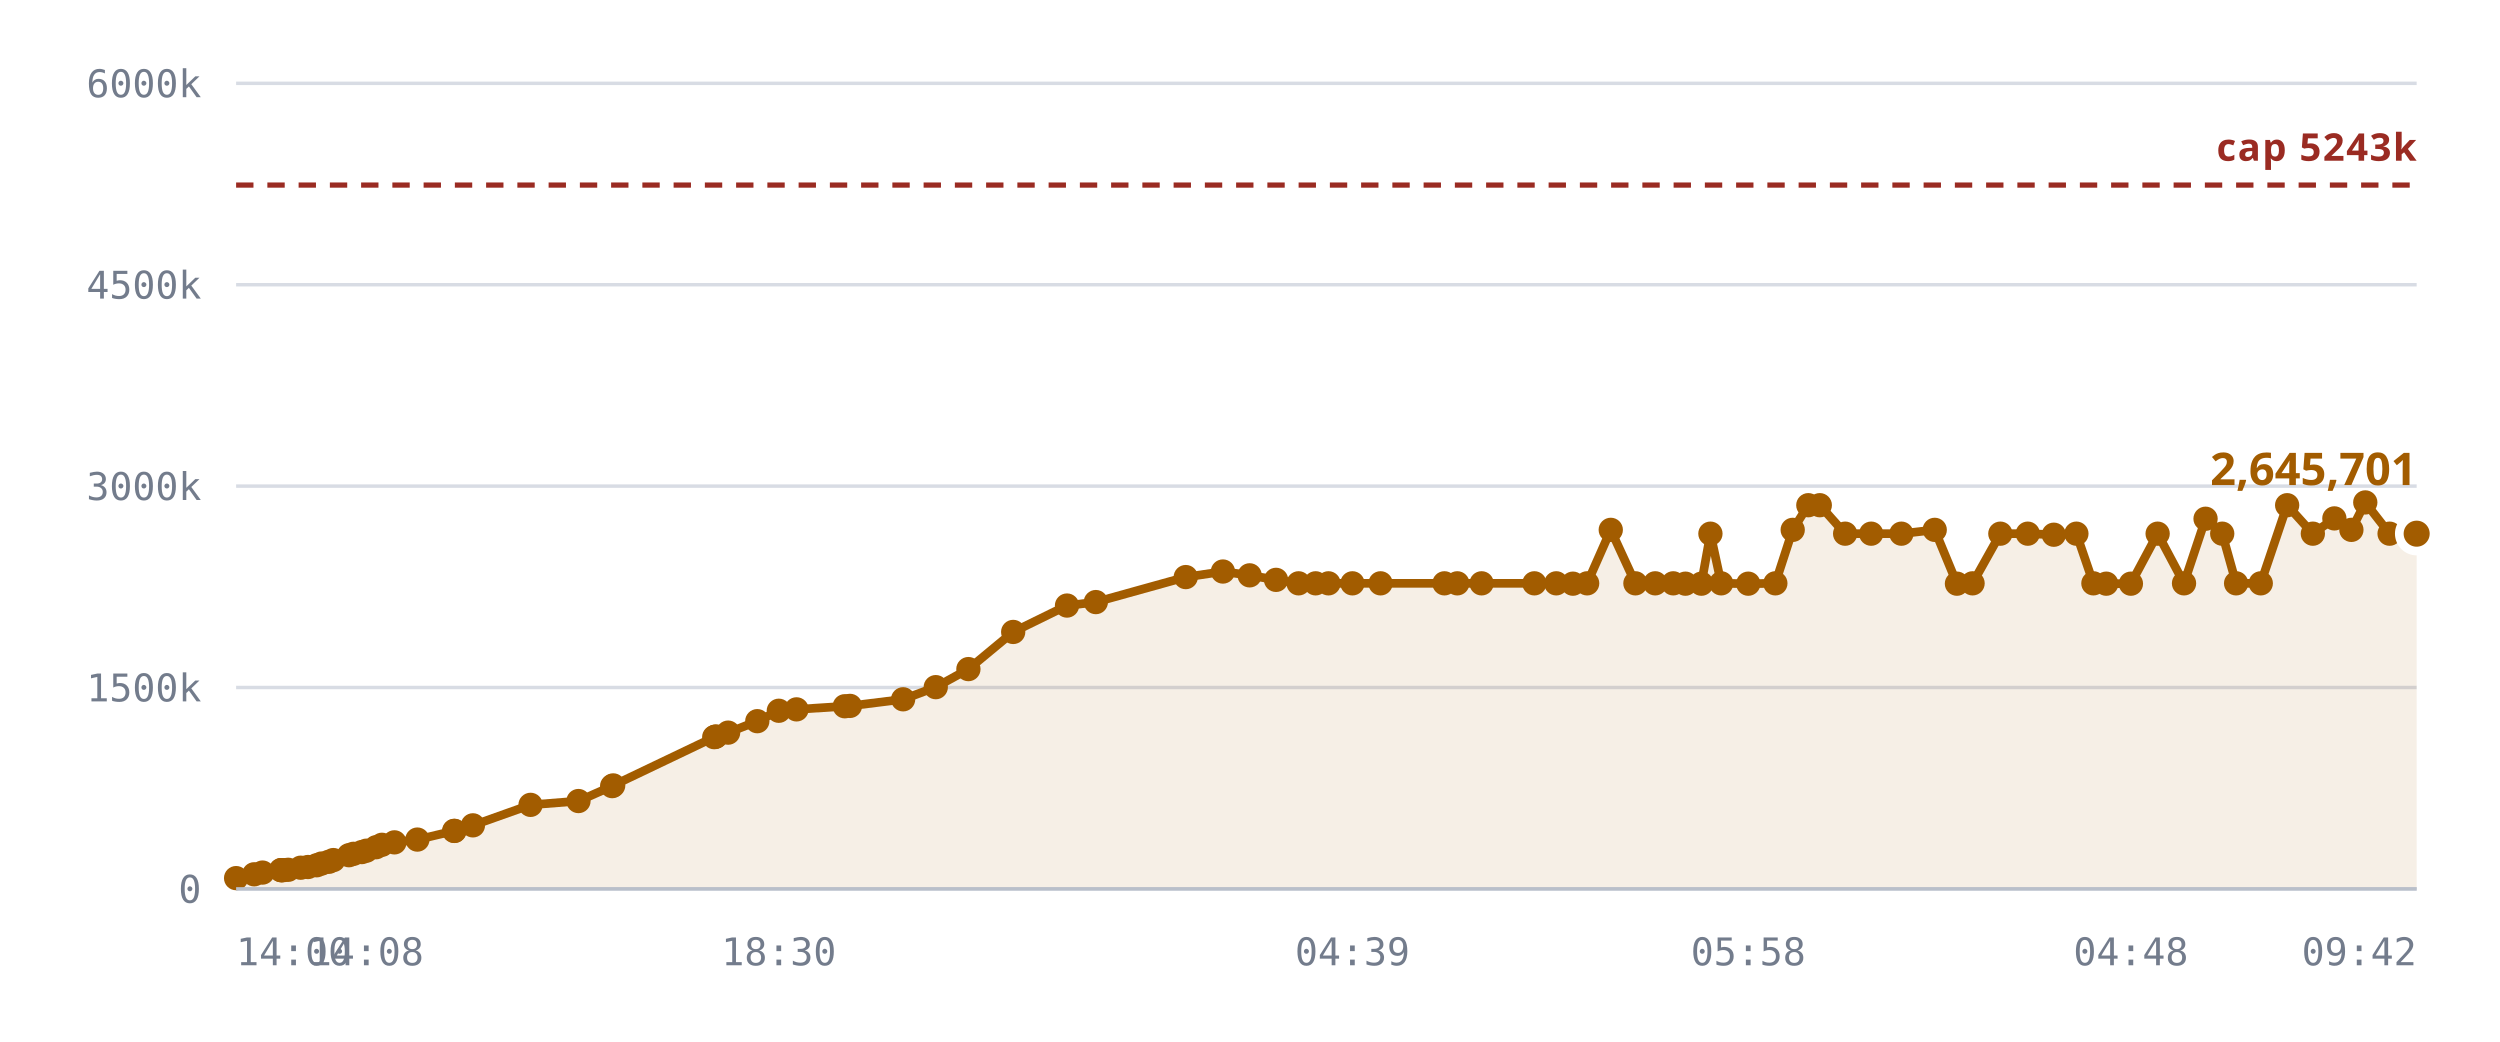
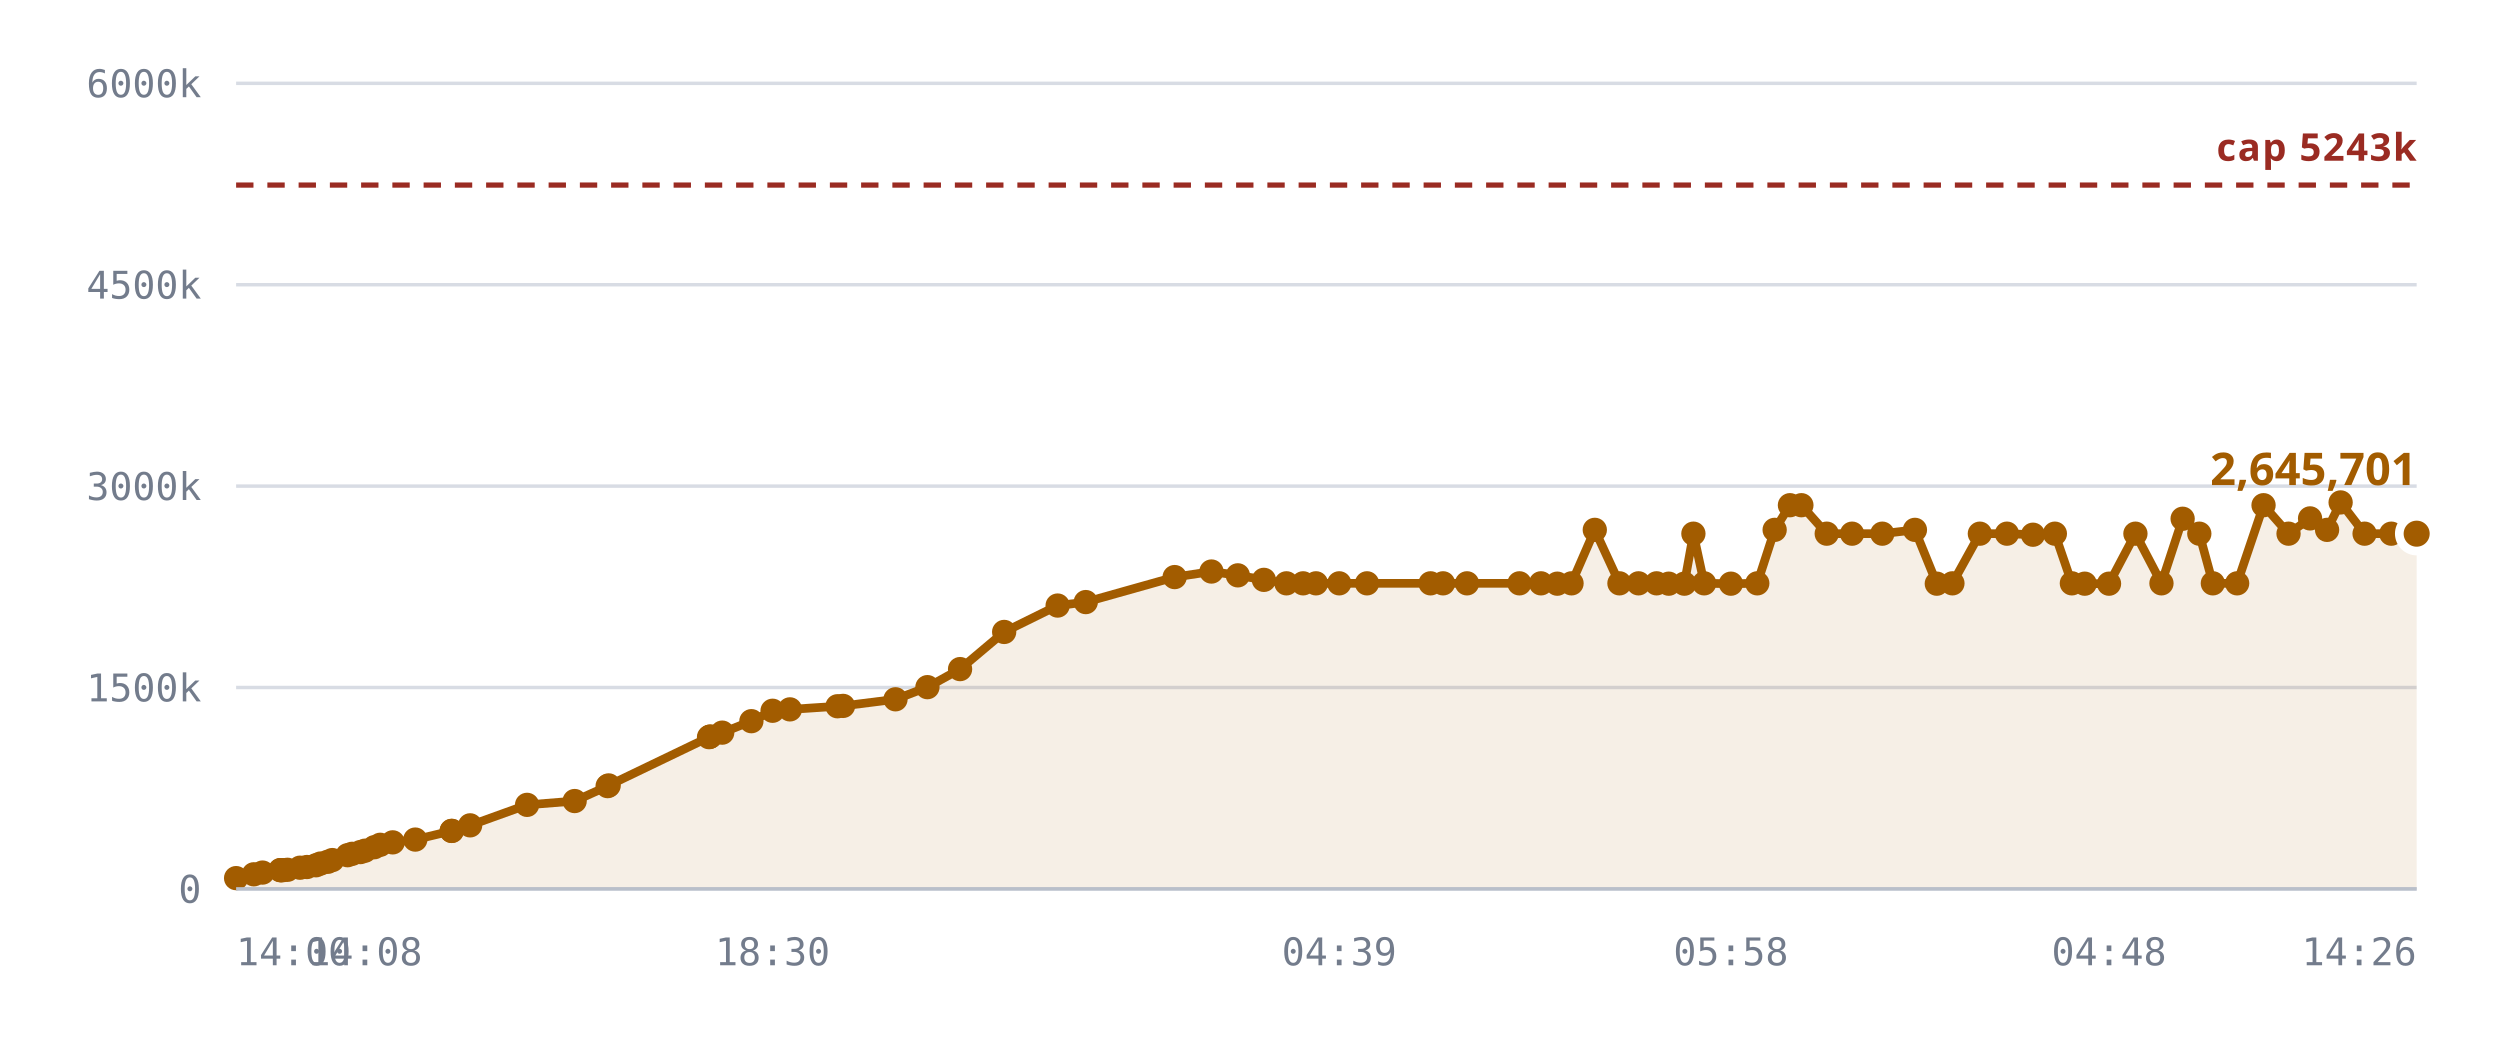
<svg xmlns="http://www.w3.org/2000/svg" viewBox="0 0 720 300" role="img" aria-label="Notes stored against the 5,242,880 cap">
  <style>
    .grid      { stroke: var(--chart-grid, #d8dce4); stroke-width: 1; }
    .cap       { stroke: var(--chart-cap, #9a2b22); stroke-width: 1.5; stroke-dasharray: 5 4; }
    .cap-label { fill: var(--chart-cap, #9a2b22); font: 600 11px Archivo, system-ui, sans-serif; letter-spacing: .04em; }
    .tick      { fill: var(--chart-muted, #737c8c); font: 500 11px "IBM Plex Mono", ui-monospace, monospace; }
    .tick-y    { text-anchor: end; }
    .tick-x    { text-anchor: middle; }
    .series    { fill: none; stroke: var(--chart-line, #a25c00); stroke-width: 2.5; stroke-linejoin: round; stroke-linecap: round; }
    .fill      { fill: var(--chart-fill, rgba(162,92,0,.10)); stroke: none; }
    .dot       { fill: var(--chart-line, #a25c00); }
    .dot-last  { stroke: var(--chart-bg, #fff); stroke-width: 2.5; }
    .end-label { fill: var(--chart-line, #a25c00); font: 700 13px Archivo, system-ui, sans-serif; }
    .axis      { stroke: var(--chart-axis, #b9bfca); stroke-width: 1; }
  </style>
  <line x1="68" y1="256.0" x2="696" y2="256.0" class="grid" />
  <text x="58" y="260.0" class="tick tick-y">0</text>
  <line x1="68" y1="198.0" x2="696" y2="198.0" class="grid" />
  <text x="58" y="202.0" class="tick tick-y">1500k</text>
  <line x1="68" y1="140.0" x2="696" y2="140.0" class="grid" />
  <text x="58" y="144.0" class="tick tick-y">3000k</text>
  <line x1="68" y1="82.0" x2="696" y2="82.0" class="grid" />
  <text x="58" y="86.0" class="tick tick-y">4500k</text>
  <line x1="68" y1="24.0" x2="696" y2="24.0" class="grid" />
  <text x="58" y="28.0" class="tick tick-y">6000k</text>
-   <path d="M68.0,252.9 L73.2,251.8 L75.6,251.3 L80.9,250.6 L81.1,250.6 L81.1,250.6 L81.6,250.6 L83.0,250.5 L86.6,249.9 L88.7,249.7 L91.2,249.2 L92.6,248.7 L94.7,248.2 L96.0,247.7 L100.5,246.3 L101.8,245.9 L104.2,245.4 L105.5,245.0 L108.3,244.0 L110.0,243.3 L113.6,242.6 L120.2,241.8 L130.8,239.3 L130.9,239.3 L136.2,237.7 L152.8,231.8 L166.6,230.7 L176.3,226.4 L176.6,226.2 L205.7,212.3 L206.0,212.2 L206.2,212.1 L209.7,211.0 L218.1,207.7 L224.3,204.7 L229.4,204.3 L243.3,203.4 L244.8,203.3 L260.1,201.4 L269.5,197.9 L278.9,192.7 L291.8,182.0 L307.3,174.4 L315.6,173.4 L341.5,166.2 L352.2,164.6 L359.9,165.7 L367.5,167.0 L374.0,168.0 L378.9,168.0 L382.6,168.0 L389.5,168.0 L397.6,168.0 L416.0,168.0 L419.7,168.0 L426.7,168.0 L441.9,168.0 L448.2,168.0 L453.0,168.1 L457.1,168.0 L463.9,152.6 L471.0,168.0 L476.7,168.0 L481.9,168.0 L485.4,168.1 L490.0,168.1 L492.6,153.7 L495.7,168.0 L503.5,168.1 L511.3,168.0 L516.3,152.6 L520.8,145.5 L524.1,145.5 L531.4,153.7 L538.9,153.7 L547.6,153.7 L557.2,152.6 L563.6,168.1 L568.1,168.0 L576.1,153.7 L584.0,153.7 L591.5,154.0 L598.0,153.7 L602.9,168.0 L606.6,168.1 L613.7,168.1 L621.4,153.7 L629.0,168.0 L635.2,149.4 L640.0,153.7 L644.0,168.0 L651.1,168.0 L658.7,145.5 L666.1,153.7 L672.3,149.3 L677.2,152.6 L681.2,144.7 L688.2,153.7 L696.0,153.7 L696.0,256.0 L68.0,256.0 Z" class="fill" />
+   <path d="M68.0,252.9 L73.1,251.8 L75.6,251.3 L80.7,250.6 L80.9,250.6 L81.0,250.6 L81.5,250.6 L82.8,250.5 L86.4,249.9 L88.4,249.7 L91.0,249.2 L92.3,248.7 L94.4,248.2 L95.7,247.7 L100.1,246.3 L101.4,245.9 L103.8,245.4 L105.1,245.0 L107.8,244.0 L109.5,243.3 L113.1,242.6 L119.6,241.8 L130.1,239.3 L130.1,239.3 L135.4,237.7 L151.8,231.8 L165.5,230.7 L175.0,226.4 L175.3,226.2 L204.2,212.3 L204.4,212.2 L204.6,212.1 L208.0,211.0 L216.4,207.7 L222.5,204.7 L227.5,204.3 L241.2,203.4 L242.8,203.3 L257.9,201.4 L267.1,197.9 L276.5,192.7 L289.2,182.0 L304.6,174.4 L312.7,173.4 L338.3,166.2 L348.9,164.6 L356.5,165.7 L364.0,167.0 L370.5,168.0 L375.3,168.0 L379.0,168.0 L385.7,168.0 L393.7,168.0 L412.0,168.0 L415.6,168.0 L422.5,168.0 L437.6,168.0 L443.8,168.0 L448.5,168.1 L452.6,168.0 L459.3,152.6 L466.4,168.0 L471.9,168.0 L477.1,168.0 L480.6,168.1 L485.1,168.1 L487.7,153.7 L490.8,168.0 L498.5,168.1 L506.1,168.0 L511.1,152.6 L515.5,145.5 L518.8,145.5 L526.1,153.7 L533.4,153.7 L542.1,153.7 L551.5,152.6 L557.8,168.1 L562.3,168.0 L570.2,153.7 L578.0,153.7 L585.5,154.0 L591.8,153.7 L596.7,168.0 L600.4,168.1 L607.4,168.1 L615.0,153.7 L622.5,168.0 L628.6,149.4 L633.4,153.7 L637.3,168.0 L644.3,168.0 L651.9,145.5 L659.1,153.7 L665.3,149.3 L670.2,152.6 L674.1,144.7 L681.0,153.7 L688.7,153.7 L696.0,153.7 L696.0,256.0 L68.0,256.0 Z" class="fill" />
  <line x1="68" y1="53.3" x2="696" y2="53.3" class="cap" />
  <text x="696" y="46.3" class="cap-label" text-anchor="end">cap 5243k</text>
-   <path d="M68.0,252.9 L73.2,251.8 L75.6,251.3 L80.9,250.6 L81.1,250.6 L81.1,250.6 L81.6,250.6 L83.0,250.5 L86.6,249.9 L88.7,249.7 L91.2,249.2 L92.6,248.7 L94.7,248.2 L96.0,247.7 L100.5,246.3 L101.8,245.9 L104.2,245.4 L105.5,245.0 L108.3,244.0 L110.0,243.3 L113.6,242.6 L120.2,241.8 L130.8,239.3 L130.9,239.3 L136.2,237.7 L152.8,231.8 L166.6,230.7 L176.3,226.4 L176.6,226.2 L205.7,212.3 L206.0,212.2 L206.2,212.1 L209.7,211.0 L218.1,207.7 L224.3,204.7 L229.4,204.3 L243.3,203.4 L244.8,203.3 L260.1,201.4 L269.5,197.9 L278.9,192.7 L291.8,182.0 L307.3,174.4 L315.6,173.4 L341.5,166.2 L352.2,164.6 L359.9,165.7 L367.5,167.0 L374.0,168.0 L378.9,168.0 L382.6,168.0 L389.5,168.0 L397.6,168.0 L416.0,168.0 L419.7,168.0 L426.7,168.0 L441.9,168.0 L448.2,168.0 L453.0,168.1 L457.1,168.0 L463.9,152.6 L471.0,168.0 L476.7,168.0 L481.9,168.0 L485.4,168.1 L490.0,168.1 L492.6,153.7 L495.7,168.0 L503.5,168.1 L511.3,168.0 L516.3,152.6 L520.8,145.5 L524.1,145.5 L531.4,153.7 L538.9,153.7 L547.6,153.7 L557.2,152.6 L563.6,168.1 L568.1,168.0 L576.1,153.7 L584.0,153.7 L591.5,154.0 L598.0,153.7 L602.9,168.0 L606.6,168.1 L613.7,168.1 L621.4,153.7 L629.0,168.0 L635.2,149.4 L640.0,153.7 L644.0,168.0 L651.1,168.0 L658.7,145.5 L666.1,153.7 L672.3,149.3 L677.2,152.6 L681.2,144.7 L688.2,153.7 L696.0,153.7" class="series" />
+   <path d="M68.0,252.9 L73.1,251.8 L75.6,251.3 L80.7,250.6 L80.9,250.6 L81.0,250.6 L81.5,250.6 L82.8,250.5 L86.4,249.9 L88.4,249.7 L91.0,249.2 L92.3,248.7 L94.4,248.2 L95.7,247.7 L100.1,246.3 L101.4,245.9 L103.8,245.4 L105.1,245.0 L107.8,244.0 L109.5,243.3 L113.1,242.6 L119.6,241.8 L130.1,239.3 L130.1,239.3 L135.4,237.7 L151.8,231.8 L165.5,230.7 L175.0,226.4 L175.3,226.2 L204.2,212.3 L204.4,212.2 L204.6,212.1 L208.0,211.0 L216.4,207.7 L222.5,204.7 L227.5,204.3 L241.2,203.4 L242.8,203.3 L257.9,201.4 L267.1,197.9 L276.5,192.7 L289.2,182.0 L304.6,174.4 L312.7,173.4 L338.3,166.2 L348.9,164.6 L356.5,165.7 L364.0,167.0 L370.5,168.0 L375.3,168.0 L379.0,168.0 L385.7,168.0 L393.7,168.0 L412.0,168.0 L415.6,168.0 L422.5,168.0 L437.6,168.0 L443.8,168.0 L448.5,168.1 L452.6,168.0 L459.3,152.6 L466.4,168.0 L471.9,168.0 L477.1,168.0 L480.6,168.1 L485.1,168.1 L487.7,153.7 L490.8,168.0 L498.5,168.1 L506.1,168.0 L511.1,152.6 L515.5,145.5 L518.8,145.5 L526.1,153.7 L533.4,153.7 L542.1,153.7 L551.5,152.6 L557.8,168.1 L562.3,168.0 L570.2,153.7 L578.0,153.7 L585.5,154.0 L591.8,153.7 L596.7,168.0 L600.4,168.1 L607.4,168.1 L615.0,153.7 L622.5,168.0 L628.6,149.4 L633.4,153.7 L637.3,168.0 L644.3,168.0 L651.9,145.5 L659.1,153.7 L665.3,149.3 L670.2,152.6 L674.1,144.7 L681.0,153.7 L688.7,153.7 L696.0,153.7" class="series" />
  <circle cx="68.0" cy="252.9" r="3.5" class="dot" />
-   <circle cx="73.2" cy="251.8" r="3.5" class="dot" />
+   <circle cx="73.1" cy="251.8" r="3.5" class="dot" />
  <circle cx="75.6" cy="251.3" r="3.5" class="dot" />
+   <circle cx="80.7" cy="250.6" r="3.5" class="dot" />
  <circle cx="80.9" cy="250.6" r="3.5" class="dot" />
-   <circle cx="81.1" cy="250.6" r="3.5" class="dot" />
-   <circle cx="81.1" cy="250.6" r="3.5" class="dot" />
-   <circle cx="81.6" cy="250.6" r="3.5" class="dot" />
-   <circle cx="83.0" cy="250.5" r="3.5" class="dot" />
-   <circle cx="86.6" cy="249.9" r="3.5" class="dot" />
-   <circle cx="88.7" cy="249.7" r="3.5" class="dot" />
-   <circle cx="91.2" cy="249.2" r="3.5" class="dot" />
-   <circle cx="92.6" cy="248.7" r="3.5" class="dot" />
-   <circle cx="94.7" cy="248.2" r="3.5" class="dot" />
-   <circle cx="96.0" cy="247.7" r="3.5" class="dot" />
-   <circle cx="100.5" cy="246.3" r="3.5" class="dot" />
-   <circle cx="101.8" cy="245.9" r="3.5" class="dot" />
-   <circle cx="104.2" cy="245.4" r="3.5" class="dot" />
-   <circle cx="105.5" cy="245.0" r="3.5" class="dot" />
-   <circle cx="108.3" cy="244.0" r="3.5" class="dot" />
-   <circle cx="110.0" cy="243.3" r="3.5" class="dot" />
-   <circle cx="113.6" cy="242.6" r="3.5" class="dot" />
-   <circle cx="120.2" cy="241.8" r="3.5" class="dot" />
-   <circle cx="130.8" cy="239.3" r="3.5" class="dot" />
-   <circle cx="130.9" cy="239.3" r="3.5" class="dot" />
-   <circle cx="136.2" cy="237.7" r="3.5" class="dot" />
-   <circle cx="152.8" cy="231.8" r="3.5" class="dot" />
-   <circle cx="166.6" cy="230.7" r="3.5" class="dot" />
-   <circle cx="176.3" cy="226.4" r="3.5" class="dot" />
-   <circle cx="176.6" cy="226.2" r="3.5" class="dot" />
-   <circle cx="205.7" cy="212.3" r="3.5" class="dot" />
-   <circle cx="206.0" cy="212.2" r="3.5" class="dot" />
-   <circle cx="206.2" cy="212.1" r="3.5" class="dot" />
-   <circle cx="209.7" cy="211.0" r="3.5" class="dot" />
-   <circle cx="218.1" cy="207.7" r="3.5" class="dot" />
-   <circle cx="224.3" cy="204.7" r="3.5" class="dot" />
-   <circle cx="229.4" cy="204.3" r="3.5" class="dot" />
-   <circle cx="243.3" cy="203.4" r="3.5" class="dot" />
-   <circle cx="244.8" cy="203.3" r="3.5" class="dot" />
-   <circle cx="260.1" cy="201.4" r="3.5" class="dot" />
-   <circle cx="269.5" cy="197.9" r="3.5" class="dot" />
-   <circle cx="278.9" cy="192.7" r="3.5" class="dot" />
-   <circle cx="291.8" cy="182.0" r="3.5" class="dot" />
-   <circle cx="307.3" cy="174.4" r="3.5" class="dot" />
-   <circle cx="315.6" cy="173.4" r="3.5" class="dot" />
-   <circle cx="341.5" cy="166.2" r="3.5" class="dot" />
-   <circle cx="352.2" cy="164.6" r="3.5" class="dot" />
-   <circle cx="359.9" cy="165.7" r="3.5" class="dot" />
-   <circle cx="367.5" cy="167.0" r="3.5" class="dot" />
-   <circle cx="374.0" cy="168.0" r="3.5" class="dot" />
-   <circle cx="378.9" cy="168.0" r="3.5" class="dot" />
-   <circle cx="382.6" cy="168.0" r="3.5" class="dot" />
-   <circle cx="389.5" cy="168.0" r="3.5" class="dot" />
-   <circle cx="397.6" cy="168.0" r="3.5" class="dot" />
-   <circle cx="416.0" cy="168.0" r="3.5" class="dot" />
-   <circle cx="419.7" cy="168.0" r="3.5" class="dot" />
-   <circle cx="426.7" cy="168.0" r="3.5" class="dot" />
-   <circle cx="441.9" cy="168.0" r="3.5" class="dot" />
-   <circle cx="448.2" cy="168.0" r="3.5" class="dot" />
-   <circle cx="453.0" cy="168.1" r="3.5" class="dot" />
-   <circle cx="457.1" cy="168.0" r="3.5" class="dot" />
-   <circle cx="463.9" cy="152.6" r="3.5" class="dot" />
-   <circle cx="471.0" cy="168.0" r="3.5" class="dot" />
-   <circle cx="476.7" cy="168.0" r="3.5" class="dot" />
-   <circle cx="481.9" cy="168.0" r="3.5" class="dot" />
-   <circle cx="485.4" cy="168.1" r="3.5" class="dot" />
-   <circle cx="490.0" cy="168.1" r="3.5" class="dot" />
-   <circle cx="492.6" cy="153.7" r="3.5" class="dot" />
-   <circle cx="495.7" cy="168.0" r="3.5" class="dot" />
-   <circle cx="503.5" cy="168.1" r="3.5" class="dot" />
-   <circle cx="511.3" cy="168.0" r="3.5" class="dot" />
-   <circle cx="516.3" cy="152.6" r="3.5" class="dot" />
-   <circle cx="520.8" cy="145.5" r="3.5" class="dot" />
-   <circle cx="524.1" cy="145.5" r="3.5" class="dot" />
-   <circle cx="531.4" cy="153.7" r="3.5" class="dot" />
-   <circle cx="538.9" cy="153.7" r="3.5" class="dot" />
-   <circle cx="547.6" cy="153.7" r="3.5" class="dot" />
-   <circle cx="557.2" cy="152.6" r="3.5" class="dot" />
-   <circle cx="563.6" cy="168.1" r="3.5" class="dot" />
-   <circle cx="568.1" cy="168.0" r="3.5" class="dot" />
-   <circle cx="576.1" cy="153.7" r="3.5" class="dot" />
-   <circle cx="584.0" cy="153.7" r="3.5" class="dot" />
-   <circle cx="591.5" cy="154.0" r="3.5" class="dot" />
-   <circle cx="598.0" cy="153.7" r="3.5" class="dot" />
-   <circle cx="602.9" cy="168.0" r="3.5" class="dot" />
-   <circle cx="606.6" cy="168.1" r="3.5" class="dot" />
-   <circle cx="613.7" cy="168.1" r="3.5" class="dot" />
-   <circle cx="621.4" cy="153.7" r="3.5" class="dot" />
-   <circle cx="629.0" cy="168.0" r="3.5" class="dot" />
-   <circle cx="635.2" cy="149.4" r="3.5" class="dot" />
-   <circle cx="640.0" cy="153.7" r="3.5" class="dot" />
-   <circle cx="644.0" cy="168.0" r="3.5" class="dot" />
-   <circle cx="651.1" cy="168.0" r="3.5" class="dot" />
-   <circle cx="658.7" cy="145.5" r="3.5" class="dot" />
-   <circle cx="666.1" cy="153.7" r="3.5" class="dot" />
-   <circle cx="672.3" cy="149.3" r="3.5" class="dot" />
-   <circle cx="677.2" cy="152.6" r="3.5" class="dot" />
-   <circle cx="681.2" cy="144.7" r="3.5" class="dot" />
-   <circle cx="688.2" cy="153.7" r="3.5" class="dot" />
+   <circle cx="81.0" cy="250.6" r="3.5" class="dot" />
+   <circle cx="81.5" cy="250.6" r="3.5" class="dot" />
+   <circle cx="82.8" cy="250.5" r="3.5" class="dot" />
+   <circle cx="86.4" cy="249.9" r="3.5" class="dot" />
+   <circle cx="88.4" cy="249.7" r="3.5" class="dot" />
+   <circle cx="91.0" cy="249.2" r="3.5" class="dot" />
+   <circle cx="92.3" cy="248.7" r="3.5" class="dot" />
+   <circle cx="94.4" cy="248.2" r="3.5" class="dot" />
+   <circle cx="95.7" cy="247.7" r="3.5" class="dot" />
+   <circle cx="100.1" cy="246.3" r="3.5" class="dot" />
+   <circle cx="101.4" cy="245.9" r="3.5" class="dot" />
+   <circle cx="103.8" cy="245.4" r="3.5" class="dot" />
+   <circle cx="105.1" cy="245.0" r="3.5" class="dot" />
+   <circle cx="107.8" cy="244.0" r="3.5" class="dot" />
+   <circle cx="109.5" cy="243.3" r="3.5" class="dot" />
+   <circle cx="113.1" cy="242.6" r="3.5" class="dot" />
+   <circle cx="119.6" cy="241.8" r="3.5" class="dot" />
+   <circle cx="130.1" cy="239.3" r="3.5" class="dot" />
+   <circle cx="130.1" cy="239.3" r="3.5" class="dot" />
+   <circle cx="135.4" cy="237.7" r="3.5" class="dot" />
+   <circle cx="151.8" cy="231.8" r="3.5" class="dot" />
+   <circle cx="165.5" cy="230.7" r="3.5" class="dot" />
+   <circle cx="175.0" cy="226.4" r="3.5" class="dot" />
+   <circle cx="175.3" cy="226.2" r="3.5" class="dot" />
+   <circle cx="204.2" cy="212.3" r="3.5" class="dot" />
+   <circle cx="204.4" cy="212.2" r="3.5" class="dot" />
+   <circle cx="204.6" cy="212.1" r="3.5" class="dot" />
+   <circle cx="208.0" cy="211.0" r="3.5" class="dot" />
+   <circle cx="216.4" cy="207.7" r="3.5" class="dot" />
+   <circle cx="222.5" cy="204.7" r="3.5" class="dot" />
+   <circle cx="227.5" cy="204.3" r="3.5" class="dot" />
+   <circle cx="241.2" cy="203.4" r="3.5" class="dot" />
+   <circle cx="242.8" cy="203.3" r="3.5" class="dot" />
+   <circle cx="257.9" cy="201.4" r="3.5" class="dot" />
+   <circle cx="267.1" cy="197.9" r="3.5" class="dot" />
+   <circle cx="276.5" cy="192.7" r="3.5" class="dot" />
+   <circle cx="289.2" cy="182.0" r="3.5" class="dot" />
+   <circle cx="304.6" cy="174.4" r="3.5" class="dot" />
+   <circle cx="312.7" cy="173.4" r="3.5" class="dot" />
+   <circle cx="338.3" cy="166.2" r="3.5" class="dot" />
+   <circle cx="348.9" cy="164.6" r="3.5" class="dot" />
+   <circle cx="356.5" cy="165.7" r="3.5" class="dot" />
+   <circle cx="364.0" cy="167.0" r="3.5" class="dot" />
+   <circle cx="370.5" cy="168.0" r="3.5" class="dot" />
+   <circle cx="375.3" cy="168.0" r="3.5" class="dot" />
+   <circle cx="379.0" cy="168.0" r="3.5" class="dot" />
+   <circle cx="385.7" cy="168.0" r="3.5" class="dot" />
+   <circle cx="393.7" cy="168.0" r="3.5" class="dot" />
+   <circle cx="412.0" cy="168.0" r="3.5" class="dot" />
+   <circle cx="415.6" cy="168.0" r="3.5" class="dot" />
+   <circle cx="422.5" cy="168.0" r="3.5" class="dot" />
+   <circle cx="437.6" cy="168.0" r="3.5" class="dot" />
+   <circle cx="443.8" cy="168.0" r="3.5" class="dot" />
+   <circle cx="448.5" cy="168.1" r="3.5" class="dot" />
+   <circle cx="452.6" cy="168.0" r="3.5" class="dot" />
+   <circle cx="459.3" cy="152.6" r="3.5" class="dot" />
+   <circle cx="466.4" cy="168.0" r="3.5" class="dot" />
+   <circle cx="471.9" cy="168.0" r="3.5" class="dot" />
+   <circle cx="477.1" cy="168.0" r="3.5" class="dot" />
+   <circle cx="480.6" cy="168.1" r="3.5" class="dot" />
+   <circle cx="485.1" cy="168.1" r="3.5" class="dot" />
+   <circle cx="487.7" cy="153.7" r="3.5" class="dot" />
+   <circle cx="490.8" cy="168.0" r="3.5" class="dot" />
+   <circle cx="498.5" cy="168.1" r="3.5" class="dot" />
+   <circle cx="506.1" cy="168.0" r="3.5" class="dot" />
+   <circle cx="511.1" cy="152.6" r="3.5" class="dot" />
+   <circle cx="515.5" cy="145.5" r="3.5" class="dot" />
+   <circle cx="518.8" cy="145.5" r="3.5" class="dot" />
+   <circle cx="526.1" cy="153.7" r="3.5" class="dot" />
+   <circle cx="533.4" cy="153.7" r="3.5" class="dot" />
+   <circle cx="542.1" cy="153.7" r="3.5" class="dot" />
+   <circle cx="551.5" cy="152.6" r="3.5" class="dot" />
+   <circle cx="557.8" cy="168.1" r="3.5" class="dot" />
+   <circle cx="562.3" cy="168.0" r="3.5" class="dot" />
+   <circle cx="570.2" cy="153.7" r="3.5" class="dot" />
+   <circle cx="578.0" cy="153.7" r="3.5" class="dot" />
+   <circle cx="585.5" cy="154.0" r="3.5" class="dot" />
+   <circle cx="591.8" cy="153.7" r="3.5" class="dot" />
+   <circle cx="596.7" cy="168.0" r="3.5" class="dot" />
+   <circle cx="600.4" cy="168.1" r="3.5" class="dot" />
+   <circle cx="607.4" cy="168.1" r="3.5" class="dot" />
+   <circle cx="615.0" cy="153.7" r="3.5" class="dot" />
+   <circle cx="622.5" cy="168.0" r="3.5" class="dot" />
+   <circle cx="628.6" cy="149.4" r="3.5" class="dot" />
+   <circle cx="633.4" cy="153.7" r="3.5" class="dot" />
+   <circle cx="637.3" cy="168.0" r="3.5" class="dot" />
+   <circle cx="644.3" cy="168.0" r="3.5" class="dot" />
+   <circle cx="651.9" cy="145.5" r="3.5" class="dot" />
+   <circle cx="659.1" cy="153.7" r="3.5" class="dot" />
+   <circle cx="665.3" cy="149.3" r="3.5" class="dot" />
+   <circle cx="670.2" cy="152.6" r="3.5" class="dot" />
+   <circle cx="674.1" cy="144.7" r="3.5" class="dot" />
+   <circle cx="681.0" cy="153.7" r="3.5" class="dot" />
+   <circle cx="688.7" cy="153.7" r="3.5" class="dot" />
  <circle cx="696.0" cy="153.7" r="5" class="dot dot-last" />
  <text x="696.0" y="139.7" class="end-label" text-anchor="end">2,645,701</text>
  <line x1="68" y1="256" x2="696" y2="256" class="axis" />
  <text x="68.0" y="278" class="tick" text-anchor="start">14:00</text>
-   <text x="105.5" y="278" class="tick" text-anchor="middle">14:08</text>
-   <text x="224.3" y="278" class="tick" text-anchor="middle">18:30</text>
-   <text x="389.5" y="278" class="tick" text-anchor="middle">04:39</text>
-   <text x="503.5" y="278" class="tick" text-anchor="middle">05:58</text>
-   <text x="613.7" y="278" class="tick" text-anchor="middle">04:48</text>
-   <text x="696.0" y="278" class="tick" text-anchor="end">09:42</text>
+   <text x="105.1" y="278" class="tick" text-anchor="middle">14:08</text>
+   <text x="222.5" y="278" class="tick" text-anchor="middle">18:30</text>
+   <text x="385.7" y="278" class="tick" text-anchor="middle">04:39</text>
+   <text x="498.5" y="278" class="tick" text-anchor="middle">05:58</text>
+   <text x="607.4" y="278" class="tick" text-anchor="middle">04:48</text>
+   <text x="696.0" y="278" class="tick" text-anchor="end">14:26</text>
</svg>
